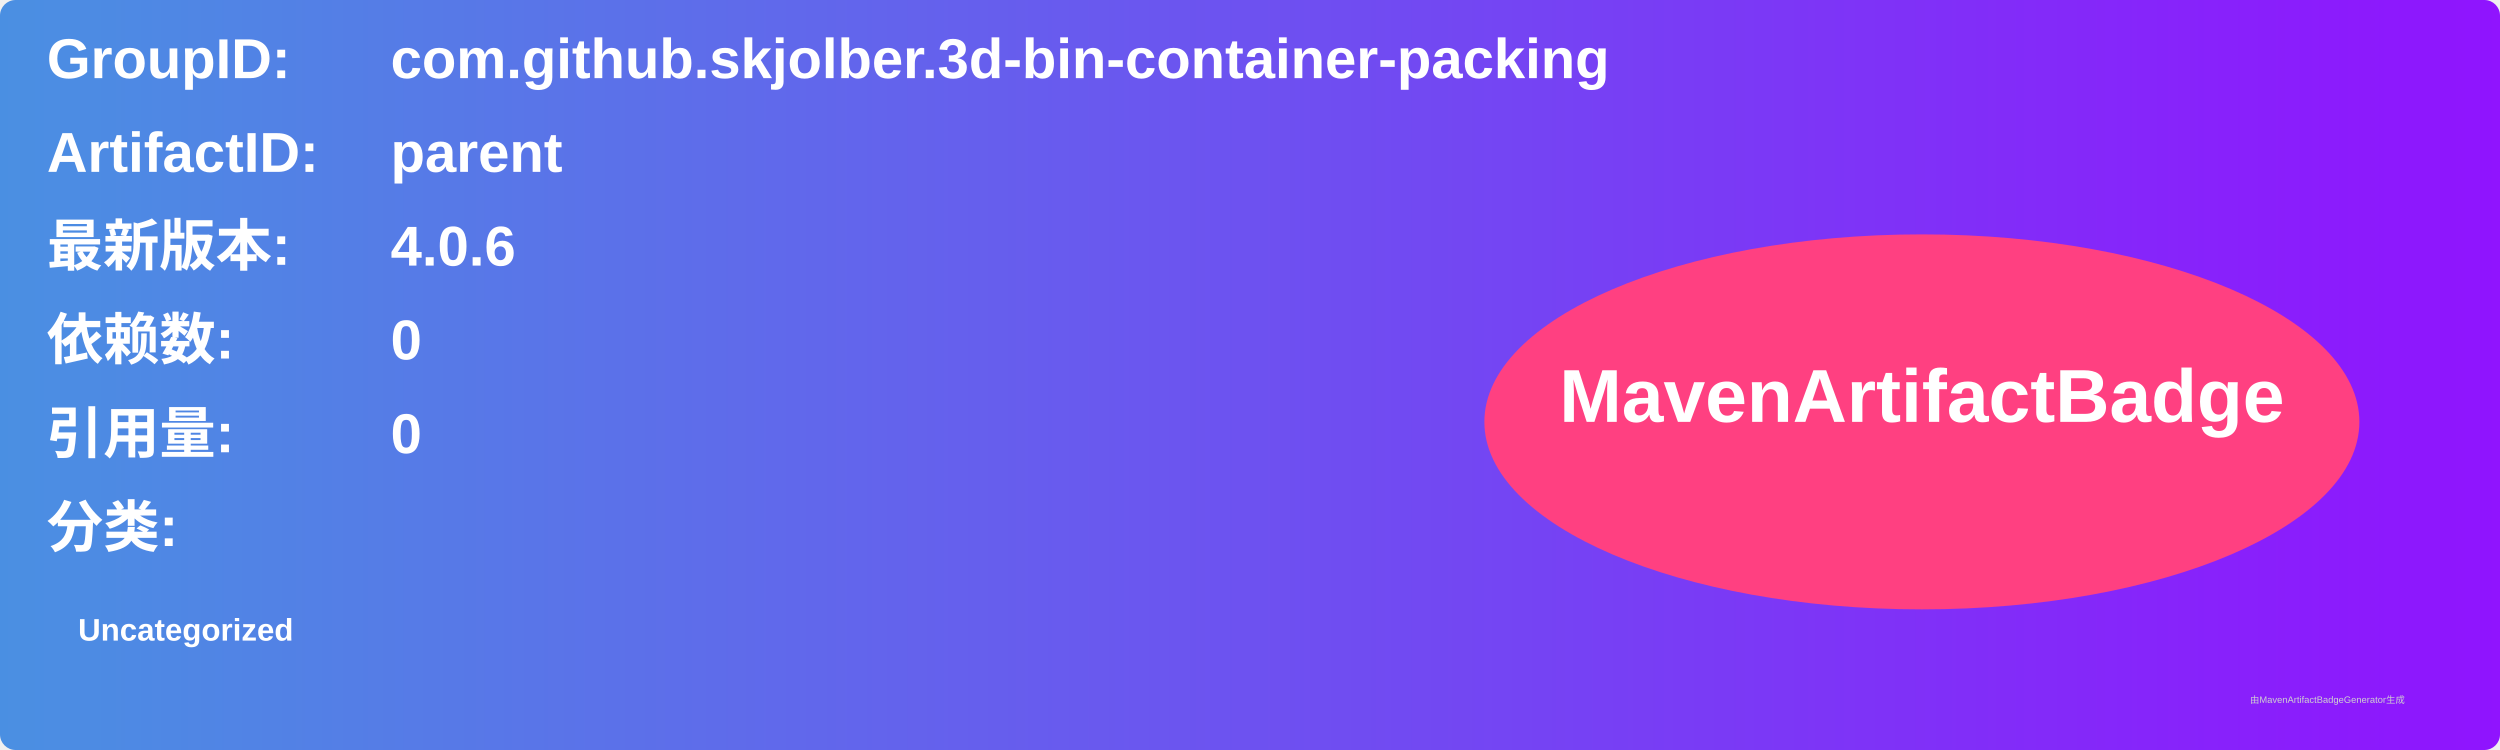
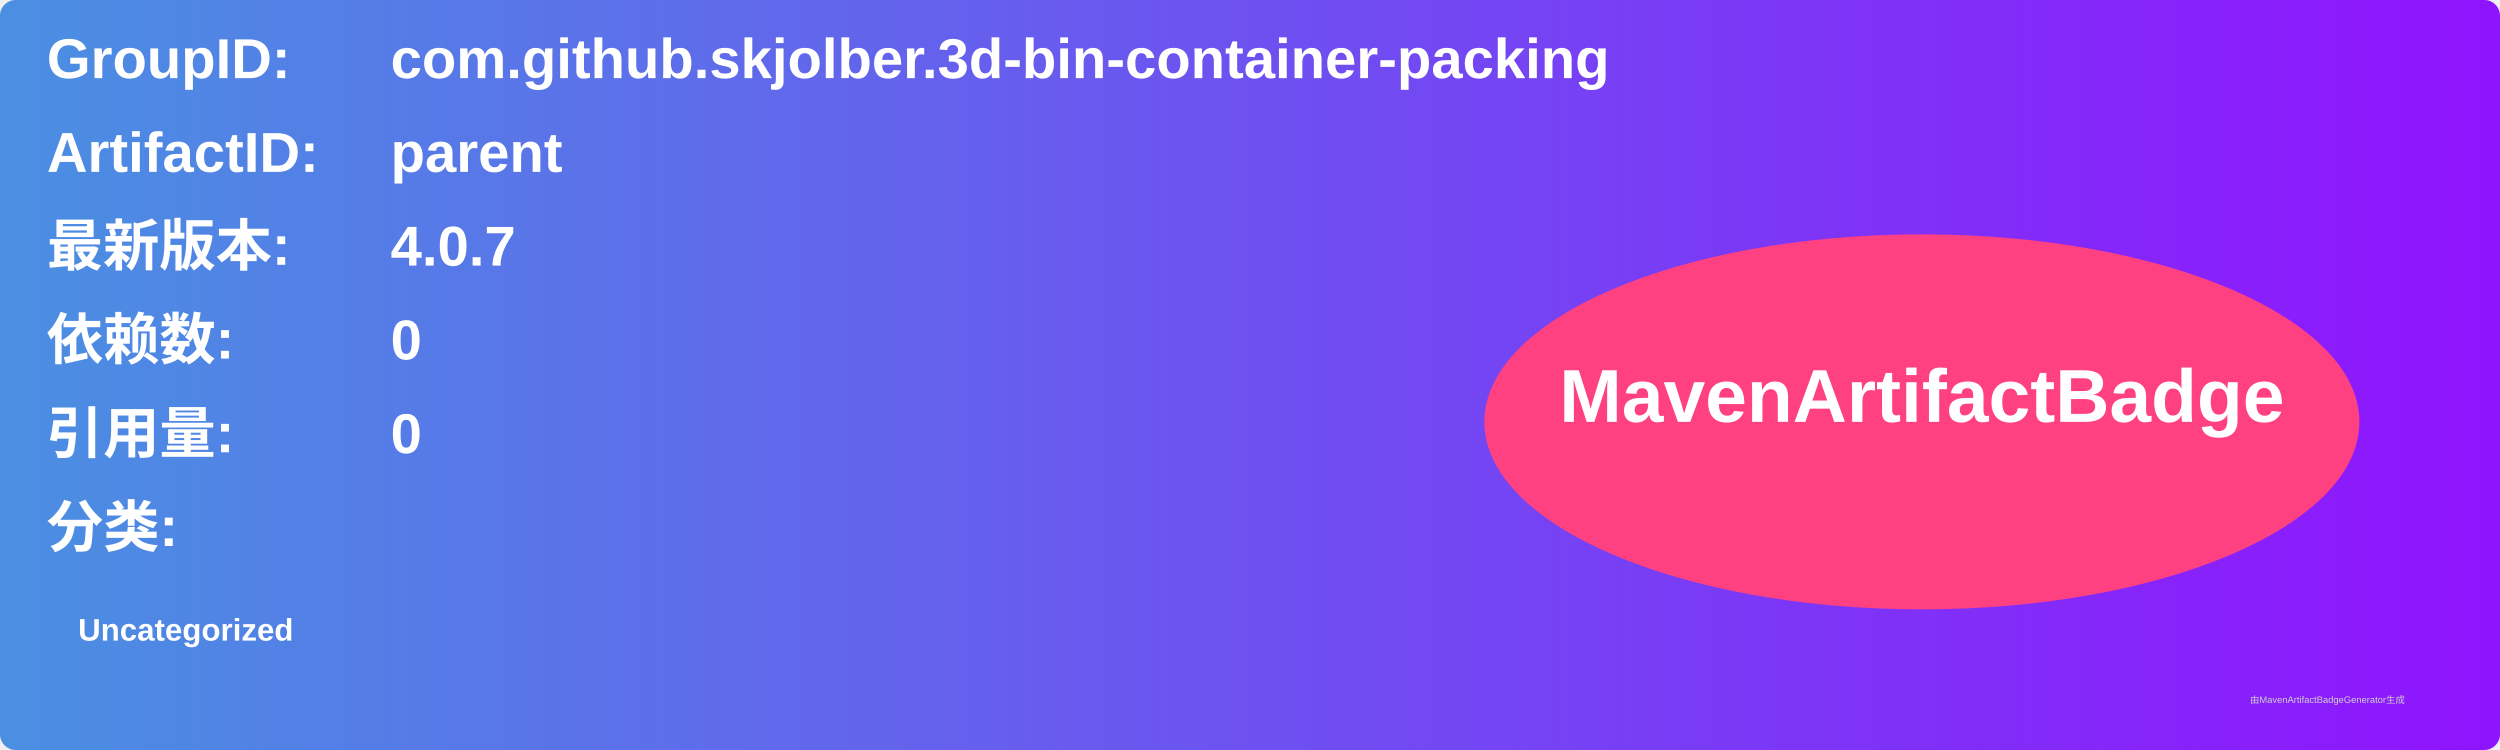
<svg xmlns="http://www.w3.org/2000/svg" width="800" height="240" viewBox="0 0 800 240">
  <linearGradient id="grad" x1="0%" y1="0%" x2="100%" y2="0%">
    <stop offset="0%" stop-color="#4a90e2" />
    <stop offset="100%" stop-color="#9013fe" />
  </linearGradient>
  <rect width="100%" height="100%" rx="5" ry="5" fill="url(#grad)" />
  <g transform="translate(15, 15)">
    <text x="0" y="10" font-family="Arial" font-size="18" fill="white" font-weight="bold" width="260">GroupID:</text>
    <text x="110" y="10" font-family="Arial" font-size="18" fill="white" font-weight="bold" width="460">com.github.skjolber.3d-bin-container-packing</text>
    <text x="0" y="40" font-family="Arial" font-size="18" fill="white" font-weight="bold" width="260">ArtifactID:</text>
    <text x="110" y="40" font-family="Arial" font-size="18" fill="white" font-weight="bold" width="460">parent</text>
    <text x="0" y="70" font-family="Arial" font-size="18" fill="white" font-weight="bold">最新版本:</text>
    <text x="110" y="70" font-family="Arial" font-size="18" fill="white" font-weight="bold">
-       <tspan font-weight="bold">4.0.6</tspan>
+       <tspan font-weight="bold">4.0.7</tspan>
    </text>
    <text x="0" y="100" font-family="Arial" font-size="18" fill="white" font-weight="bold">依赖数: </text>
    <text x="110" y="100" font-family="Arial" font-size="18" fill="white">
      <tspan font-weight="bold">0</tspan>
    </text>
    <text x="0" y="130" font-family="Arial" font-size="18" fill="white" font-weight="bold">引用量: </text>
    <text x="110" y="130" font-family="Arial" font-size="18" fill="white">
      <tspan font-weight="bold">0</tspan>
    </text>
    <text x="0" y="160" font-family="Arial" font-size="18" fill="white" font-weight="bold">分类:</text>
    <text x="10" y="190" font-family="Arial" font-size="10" fill="white">
      <tspan font-weight="bold">Uncategorized</tspan>
    </text>
    <ellipse cx="600" cy="120" rx="140" ry="60" fill="#ff4081" />
    <text x="600" y="120" text-anchor="middle" font-family="Arial" font-size="24" fill="white" font-weight="bold">MavenArtifactBadge</text>
  </g>
  <text x="720" y="225" font-family="Arial" font-size="3" fill="#d0d0d0">由MavenArtifactBadgeGenerator生成</text>
</svg>
